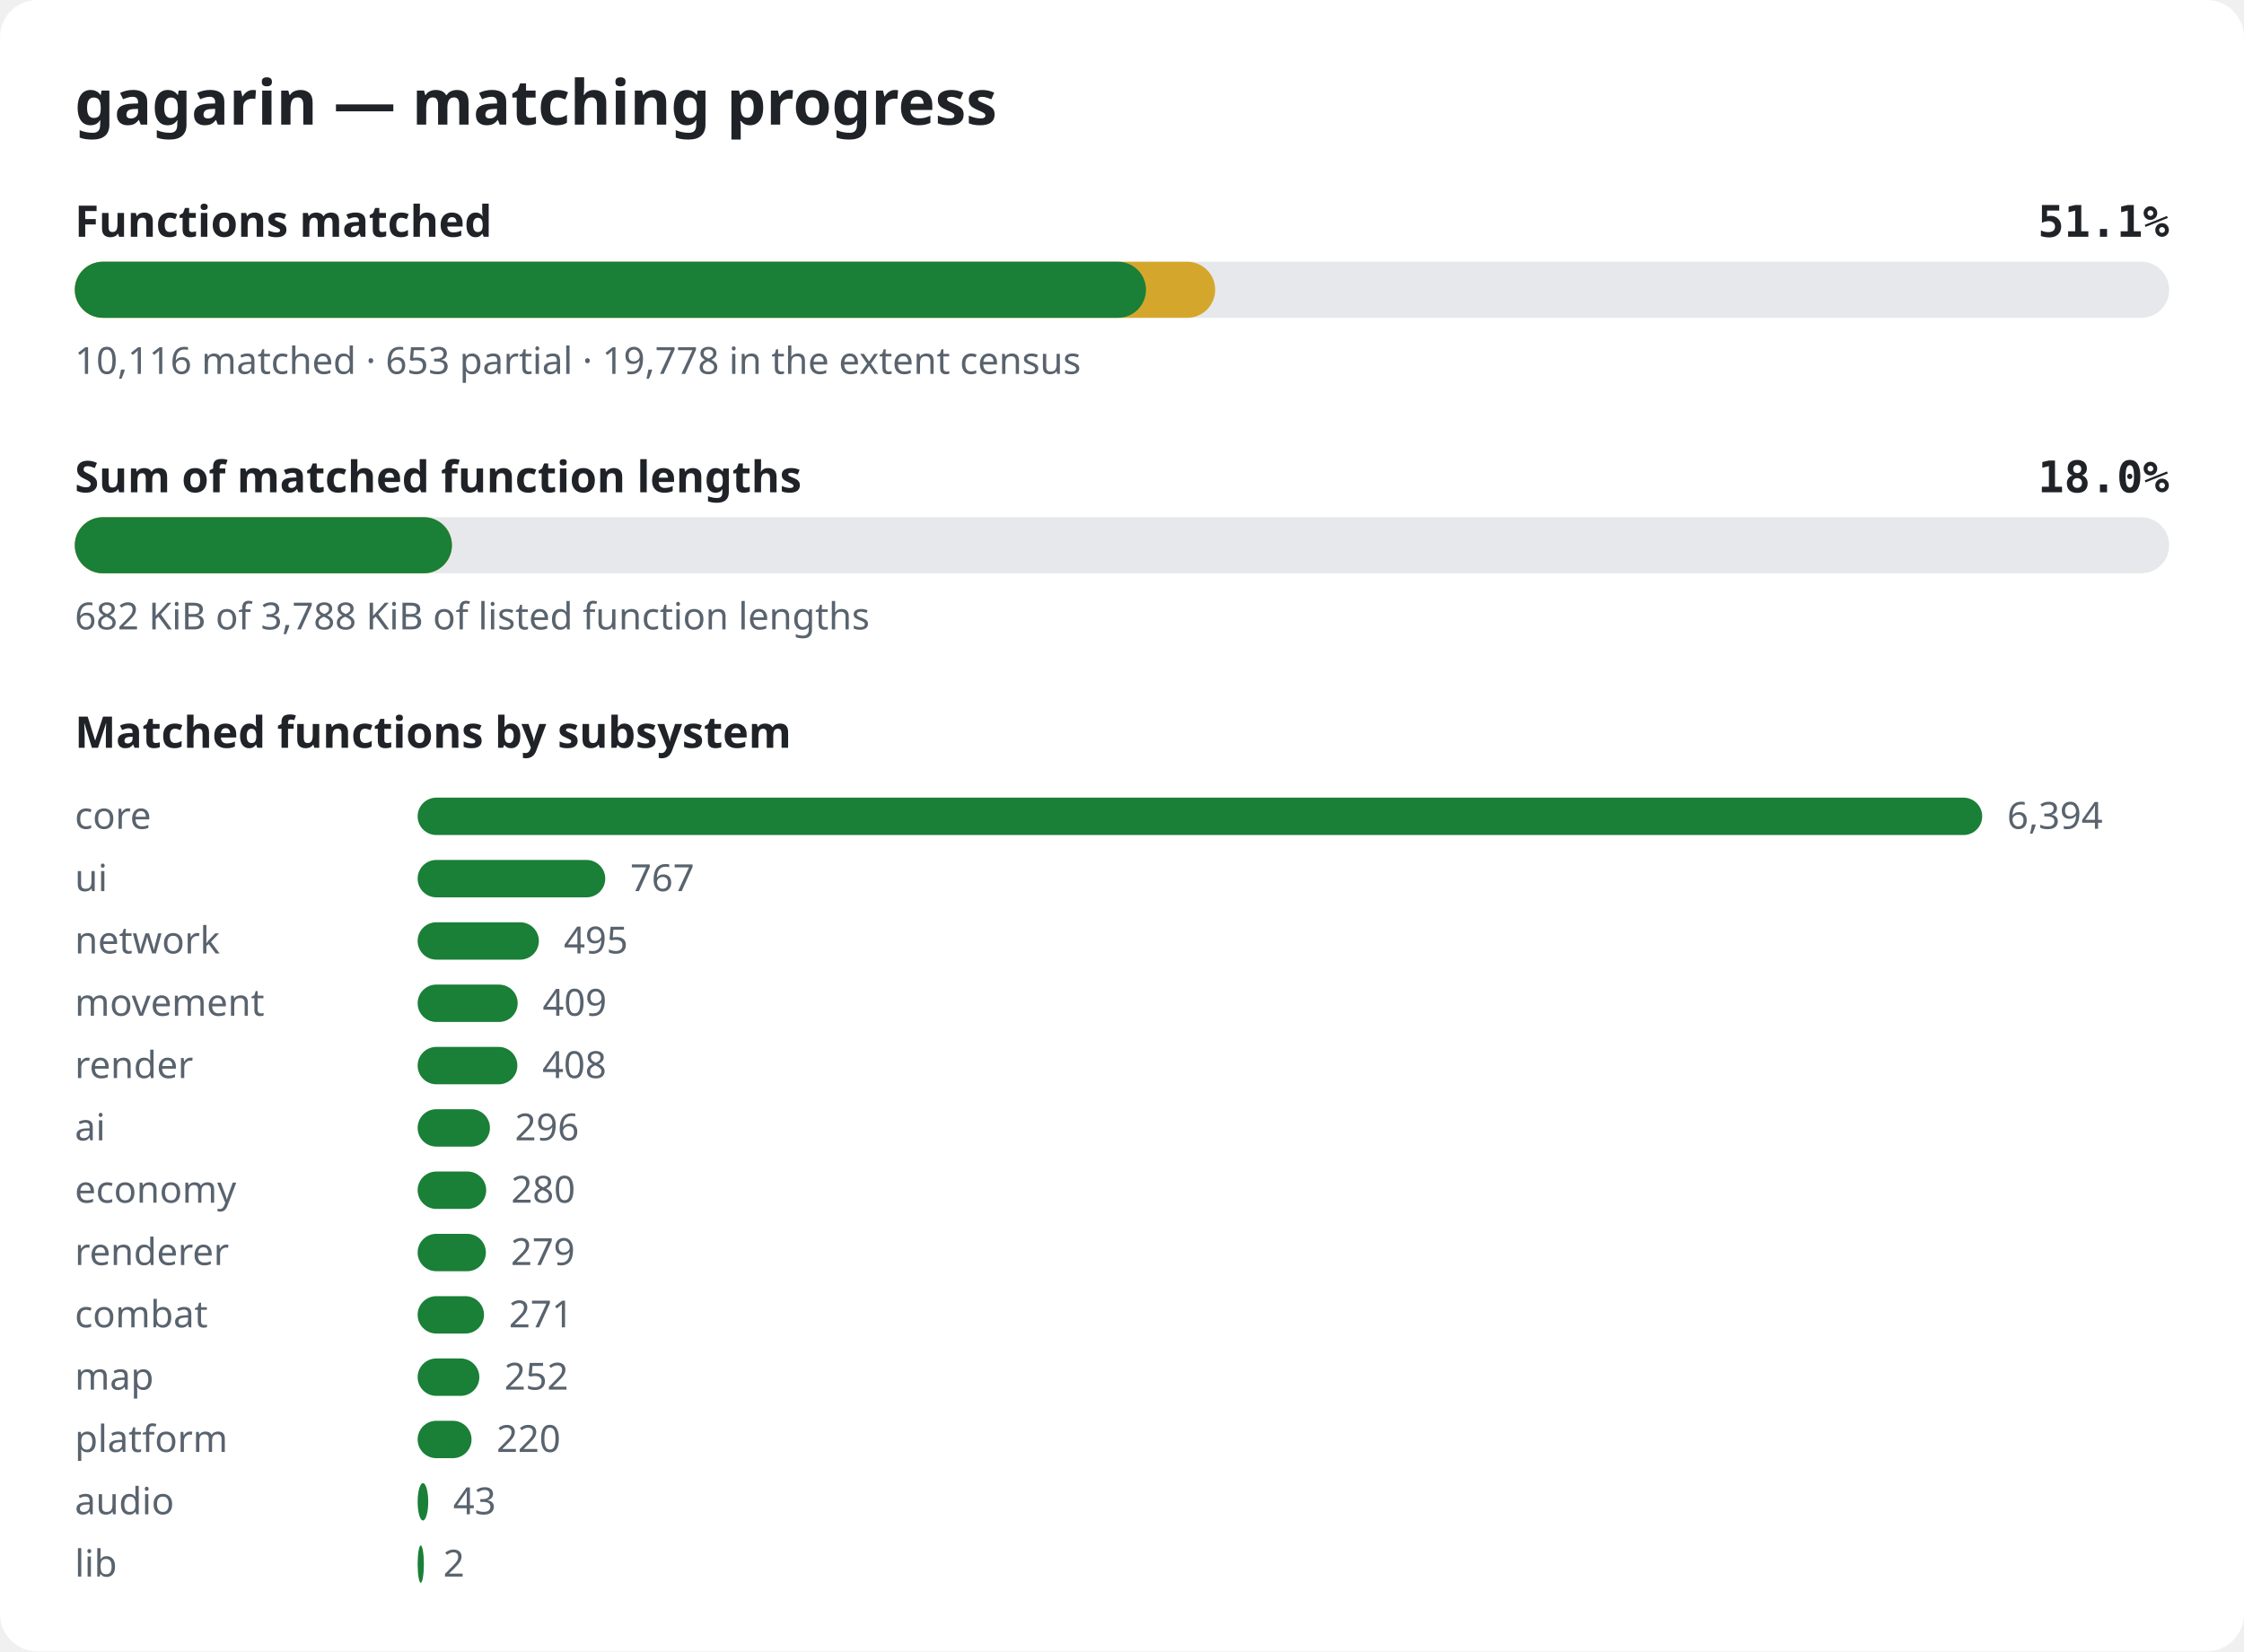
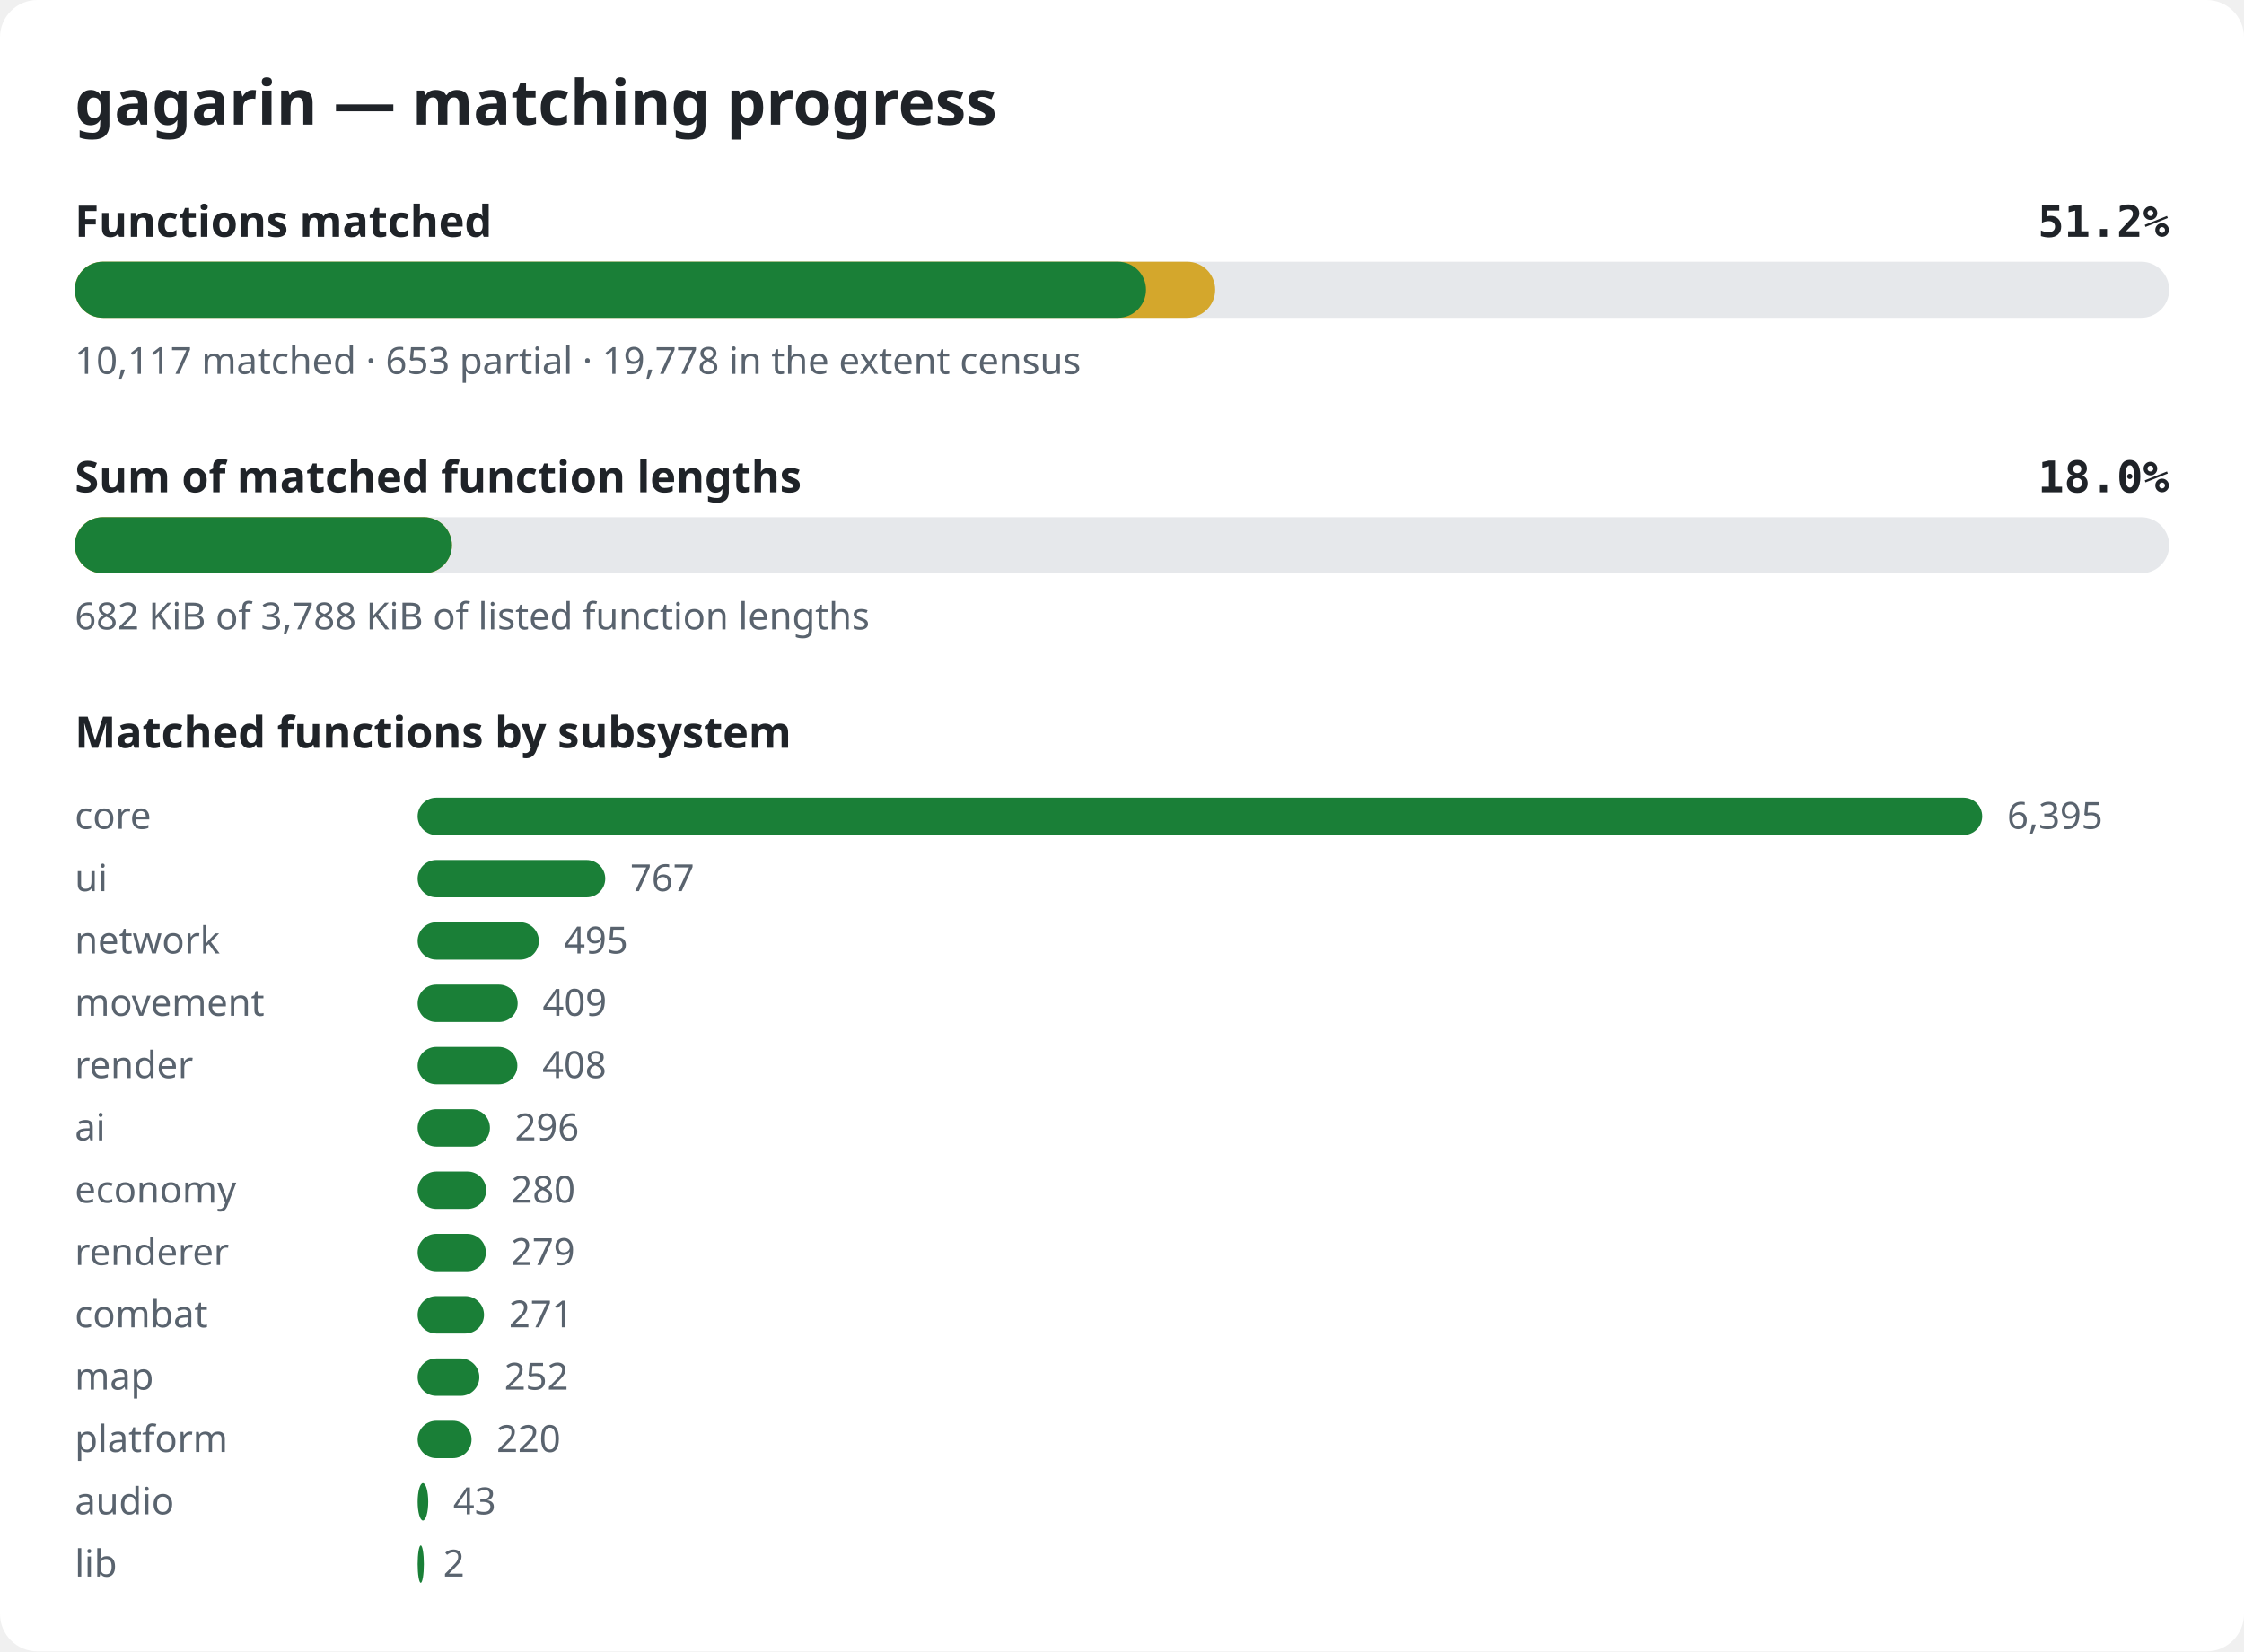
<svg xmlns="http://www.w3.org/2000/svg" width="720" height="530" viewBox="0 0 720 530" role="img" aria-label="gagarin matching progress">
  <style>.bg{fill:#ffffff}.title{font:600 20px sans-serif;fill:#1f2328}.label{font:600 14px sans-serif;fill:#1f2328}.pct{font:600 14px monospace;fill:#1f2328}.note{font:12px sans-serif;fill:#59636e}.track{fill:#e6e8eb}.done{fill:#1a7f37}.partial{fill:#d4a72c}@media (prefers-color-scheme: dark){.bg{fill:#0d1117}.title,.label,.pct{fill:#e6edf3}.note{fill:#9198a1}.track{fill:#262c36}.done{fill:#3fb950}.partial{fill:#d29922}}</style>
  <rect width="720" height="530" rx="12" class="bg" />
  <text x="24" y="40" class="title">gagarin — matching progress</text>
  <text x="24" y="76" class="label">Functions matched</text>
-   <text x="696" y="76" class="pct" text-anchor="end">51.1%</text>
+   <text x="696" y="76" class="pct" text-anchor="end">51.2%</text>
  <rect x="24" y="84" width="672" height="18" rx="9" class="track" />
  <rect x="24" y="84" width="365.9" height="18" rx="9" class="partial" />
  <rect x="24" y="84" width="343.7" height="18" rx="9" class="done" />
-   <text x="24" y="120" class="note">10,116 matched · 653 partial · 19,778 in the extent census</text>
+   <text x="24" y="120" class="note">10,117 matched · 653 partial · 19,778 in the extent census</text>
  <text x="24" y="158" class="label">Sum of matched function lengths</text>
  <text x="696" y="158" class="pct" text-anchor="end">18.0%</text>
  <rect x="24" y="166" width="672" height="18" rx="9" class="track" />
  <rect x="24" y="166" width="121.0" height="18" rx="9" class="partial" />
  <rect x="24" y="166" width="121.0" height="18" rx="9" class="done" />
  <text x="24" y="202" class="note">682 KiB of 3,788 KiB of listed function lengths</text>
  <text x="24" y="240" class="label">Matched functions by subsystem</text>
  <text x="24" y="266" class="note">core</text>
  <rect x="134" y="256" width="502.0" height="12" rx="6" class="done" />
-   <text x="644.0" y="266" class="note">6,394</text>
+   <text x="644.0" y="266" class="note">6,395</text>
  <text x="24" y="286" class="note">ui</text>
  <rect x="134" y="276" width="60.2" height="12" rx="6" class="done" />
  <text x="202.2" y="286" class="note">767</text>
  <text x="24" y="306" class="note">network</text>
  <rect x="134" y="296" width="38.9" height="12" rx="6" class="done" />
  <text x="180.9" y="306" class="note">495</text>
  <text x="24" y="326" class="note">movement</text>
  <rect x="134" y="316" width="32.1" height="12" rx="6" class="done" />
  <text x="174.1" y="326" class="note">409</text>
  <text x="24" y="346" class="note">render</text>
  <rect x="134" y="336" width="32.0" height="12" rx="6" class="done" />
  <text x="174.0" y="346" class="note">408</text>
  <text x="24" y="366" class="note">ai</text>
  <rect x="134" y="356" width="23.2" height="12" rx="6" class="done" />
  <text x="165.2" y="366" class="note">296</text>
  <text x="24" y="386" class="note">economy</text>
  <rect x="134" y="376" width="22.0" height="12" rx="6" class="done" />
  <text x="164.0" y="386" class="note">280</text>
  <text x="24" y="406" class="note">renderer</text>
  <rect x="134" y="396" width="21.9" height="12" rx="6" class="done" />
  <text x="163.9" y="406" class="note">279</text>
  <text x="24" y="426" class="note">combat</text>
  <rect x="134" y="416" width="21.3" height="12" rx="6" class="done" />
  <text x="163.3" y="426" class="note">271</text>
  <text x="24" y="446" class="note">map</text>
  <rect x="134" y="436" width="19.8" height="12" rx="6" class="done" />
  <text x="161.8" y="446" class="note">252</text>
  <text x="24" y="466" class="note">platform</text>
  <rect x="134" y="456" width="17.3" height="12" rx="6" class="done" />
  <text x="159.3" y="466" class="note">220</text>
  <text x="24" y="486" class="note">audio</text>
  <rect x="134" y="476" width="3.4" height="12" rx="6" class="done" />
  <text x="145.4" y="486" class="note">43</text>
  <text x="24" y="506" class="note">lib</text>
  <rect x="134" y="496" width="2.0" height="12" rx="6" class="done" />
  <text x="142.2" y="506" class="note">2</text>
</svg>
